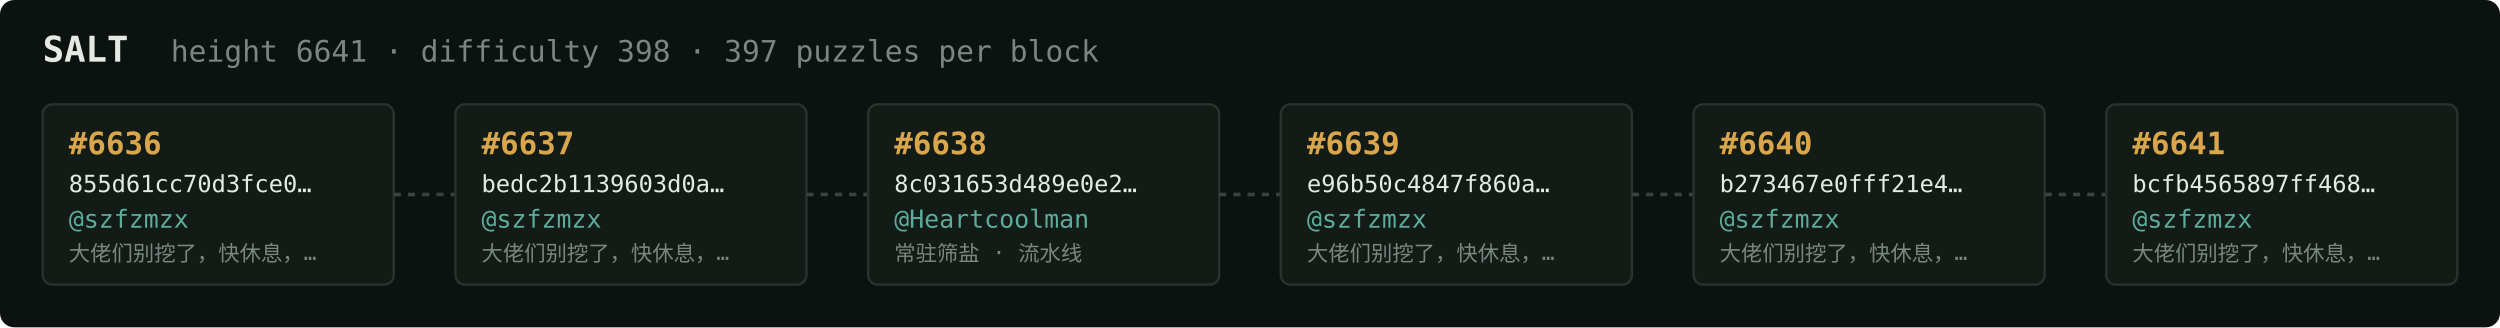
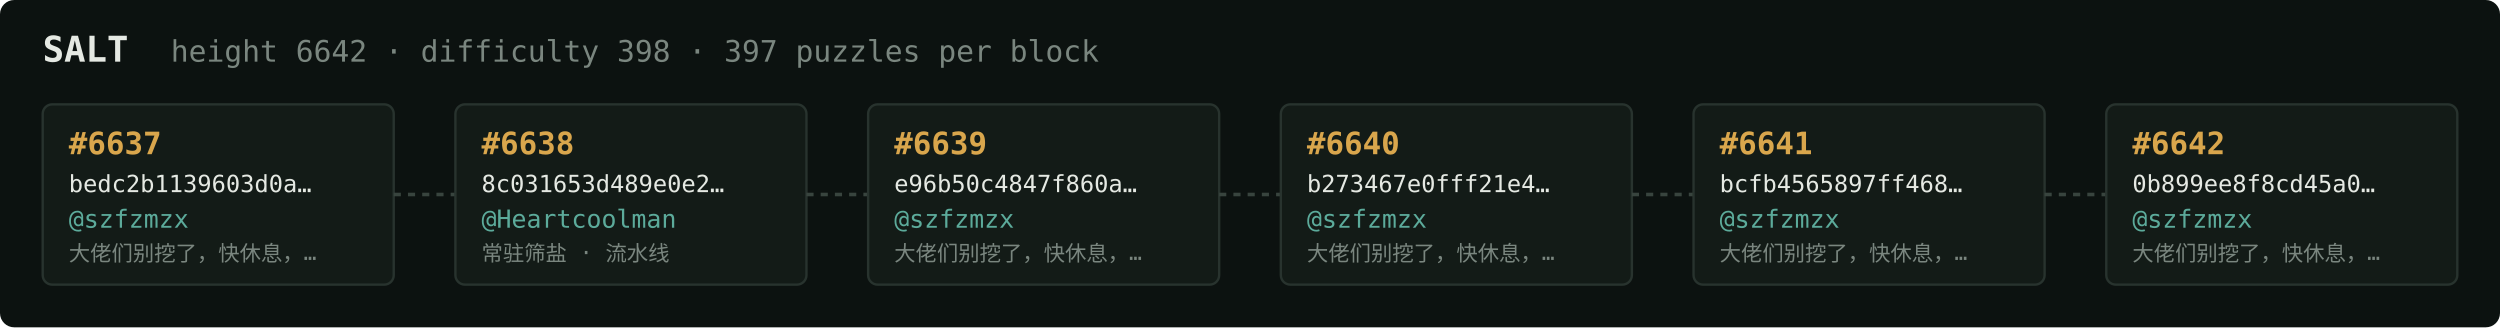
<svg xmlns="http://www.w3.org/2000/svg" width="1054" height="138" viewBox="0 0 1054 138" font-family="ui-monospace,SFMono-Regular,Menlo,monospace">
  <rect fill="#0c1210" width="1054" height="138" rx="6" />
  <text x="18" y="26" fill="#e5e9e3" font-size="15" font-weight="700">SALT</text>
-   <text x="72" y="26" fill="#7a867f" font-size="12.5">height 6641 · difficulty 398 · 397 puzzles per block</text>
+   <text x="72" y="26" fill="#7a867f" font-size="12.5">height 6642 · difficulty 398 · 397 puzzles per block</text>
  <rect x="18" y="44" width="148" height="76" rx="4" fill="#131b17" stroke="#28332e" stroke-width="1" />
-   <text x="29" y="65" fill="#d9a64c" font-size="13" font-weight="700">#6636</text>
-   <text x="29" y="81" fill="#e5e9e3" font-size="10">855d61cc70d3fce0…</text>
+   <text x="29" y="65" fill="#d9a64c" font-size="13" font-weight="700">#6637</text>
+   <text x="29" y="81" fill="#e5e9e3" font-size="10">bedc2b1139603d0a…</text>
  <text x="29" y="96" fill="#5cab9b" font-size="10.5">@szfzmzx</text>
  <text x="29" y="110" fill="#7a867f" font-size="9">大佬们别挖了，快休息，…</text>
  <line x1="166" y1="82.0" x2="192" y2="82.0" stroke="#38443e" stroke-width="1.5" stroke-dasharray="3 3" />
  <rect x="192" y="44" width="148" height="76" rx="4" fill="#131b17" stroke="#28332e" stroke-width="1" />
-   <text x="203" y="65" fill="#d9a64c" font-size="13" font-weight="700">#6637</text>
-   <text x="203" y="81" fill="#e5e9e3" font-size="10">bedc2b1139603d0a…</text>
-   <text x="203" y="96" fill="#5cab9b" font-size="10.5">@szfzmzx</text>
-   <text x="203" y="110" fill="#7a867f" font-size="9">大佬们别挖了，快休息，…</text>
+   <text x="203" y="65" fill="#d9a64c" font-size="13" font-weight="700">#6638</text>
+   <text x="203" y="81" fill="#e5e9e3" font-size="10">8c031653d489e0e2…</text>
+   <text x="203" y="96" fill="#5cab9b" font-size="10.5">@Heartcoolman</text>
+   <text x="203" y="110" fill="#7a867f" font-size="9">常驻筛盐 · 流水线</text>
  <line x1="340" y1="82.0" x2="366" y2="82.0" stroke="#38443e" stroke-width="1.5" stroke-dasharray="3 3" />
  <rect x="366" y="44" width="148" height="76" rx="4" fill="#131b17" stroke="#28332e" stroke-width="1" />
-   <text x="377" y="65" fill="#d9a64c" font-size="13" font-weight="700">#6638</text>
-   <text x="377" y="81" fill="#e5e9e3" font-size="10">8c031653d489e0e2…</text>
-   <text x="377" y="96" fill="#5cab9b" font-size="10.5">@Heartcoolman</text>
-   <text x="377" y="110" fill="#7a867f" font-size="9">常驻筛盐 · 流水线</text>
+   <text x="377" y="65" fill="#d9a64c" font-size="13" font-weight="700">#6639</text>
+   <text x="377" y="81" fill="#e5e9e3" font-size="10">e96b50c4847f860a…</text>
+   <text x="377" y="96" fill="#5cab9b" font-size="10.5">@szfzmzx</text>
+   <text x="377" y="110" fill="#7a867f" font-size="9">大佬们别挖了，快休息，…</text>
  <line x1="514" y1="82.0" x2="540" y2="82.0" stroke="#38443e" stroke-width="1.5" stroke-dasharray="3 3" />
  <rect x="540" y="44" width="148" height="76" rx="4" fill="#131b17" stroke="#28332e" stroke-width="1" />
-   <text x="551" y="65" fill="#d9a64c" font-size="13" font-weight="700">#6639</text>
-   <text x="551" y="81" fill="#e5e9e3" font-size="10">e96b50c4847f860a…</text>
+   <text x="551" y="65" fill="#d9a64c" font-size="13" font-weight="700">#6640</text>
+   <text x="551" y="81" fill="#e5e9e3" font-size="10">b273467e0fff21e4…</text>
  <text x="551" y="96" fill="#5cab9b" font-size="10.5">@szfzmzx</text>
  <text x="551" y="110" fill="#7a867f" font-size="9">大佬们别挖了，快休息，…</text>
  <line x1="688" y1="82.0" x2="714" y2="82.0" stroke="#38443e" stroke-width="1.5" stroke-dasharray="3 3" />
  <rect x="714" y="44" width="148" height="76" rx="4" fill="#131b17" stroke="#28332e" stroke-width="1" />
-   <text x="725" y="65" fill="#d9a64c" font-size="13" font-weight="700">#6640</text>
-   <text x="725" y="81" fill="#e5e9e3" font-size="10">b273467e0fff21e4…</text>
+   <text x="725" y="65" fill="#d9a64c" font-size="13" font-weight="700">#6641</text>
+   <text x="725" y="81" fill="#e5e9e3" font-size="10">bcfb4565897ff468…</text>
  <text x="725" y="96" fill="#5cab9b" font-size="10.5">@szfzmzx</text>
  <text x="725" y="110" fill="#7a867f" font-size="9">大佬们别挖了，快休息，…</text>
  <line x1="862" y1="82.0" x2="888" y2="82.0" stroke="#38443e" stroke-width="1.5" stroke-dasharray="3 3" />
  <rect x="888" y="44" width="148" height="76" rx="4" fill="#131b17" stroke="#28332e" stroke-width="1" />
-   <text x="899" y="65" fill="#d9a64c" font-size="13" font-weight="700">#6641</text>
-   <text x="899" y="81" fill="#e5e9e3" font-size="10">bcfb4565897ff468…</text>
+   <text x="899" y="65" fill="#d9a64c" font-size="13" font-weight="700">#6642</text>
+   <text x="899" y="81" fill="#e5e9e3" font-size="10">0b899ee8f8cd45a0…</text>
  <text x="899" y="96" fill="#5cab9b" font-size="10.5">@szfzmzx</text>
  <text x="899" y="110" fill="#7a867f" font-size="9">大佬们别挖了，快休息，…</text>
</svg>
